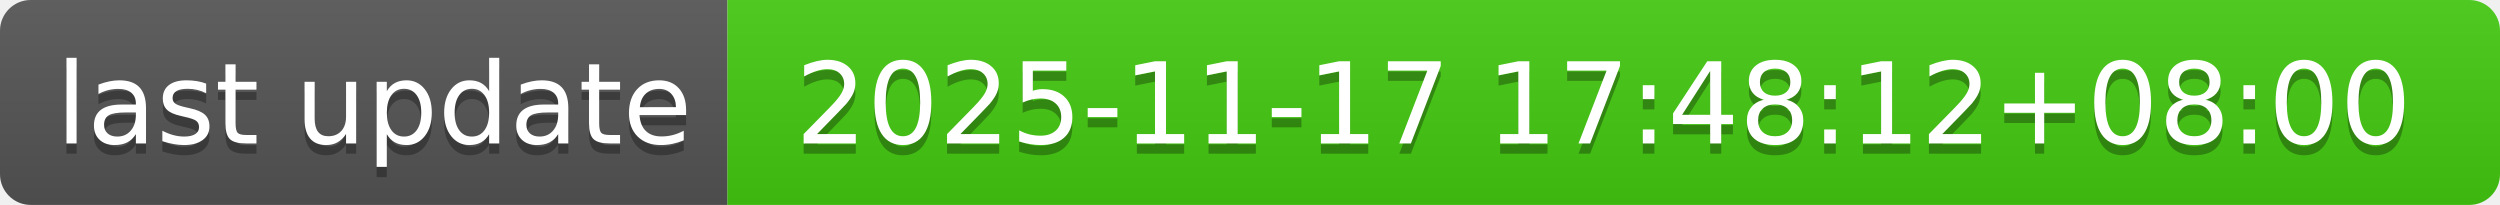
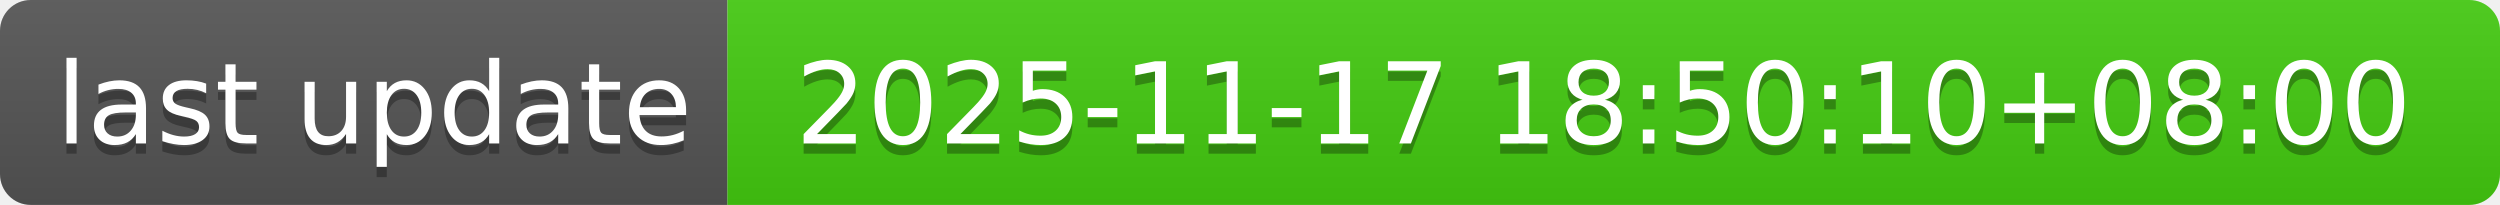
- <svg xmlns="http://www.w3.org/2000/svg" width="244" height="20" role="img" aria-label="last update: 2025-11-17 17:48:12+08:00">
+ <svg xmlns="http://www.w3.org/2000/svg" width="244" height="20" role="img" aria-label="last update: 2025-11-17 18:50:10+08:00">
  <linearGradient id="s" x2="0" y2="100%">
    <stop offset="0" stop-color="#bbb" stop-opacity=".1" />
    <stop offset="1" stop-opacity=".1" />
  </linearGradient>
  <clipPath id="r">
    <rect width="244" height="20" rx="3" fill="#fff" />
  </clipPath>
  <g clip-path="url(#r)">
    <rect width="71" height="20" fill="#555" />
    <rect x="71" width="173" height="20" fill="#4c1" />
    <rect width="244" height="20" fill="url(#s)" />
  </g>
  <g fill="#fff" text-anchor="middle" font-family="Verdana,Geneva,DejaVu Sans,sans-serif" text-rendering="geometricPrecision" font-size="110">
    <text aria-hidden="true" x="365" y="150" fill="#010101" fill-opacity=".3" transform="scale(.1)" textLength="610">last update</text>
    <text x="365" y="140" transform="scale(.1)" fill="#fff" textLength="610">last update</text>
-     <text aria-hidden="true" x="1565" y="150" fill="#010101" fill-opacity=".3" transform="scale(.1)" textLength="1630">2025-11-17 17:48:12+08:00</text>
-     <text x="1565" y="140" transform="scale(.1)" fill="#fff" textLength="1630">2025-11-17 17:48:12+08:00</text>
+     <text aria-hidden="true" x="1565" y="150" fill="#010101" fill-opacity=".3" transform="scale(.1)" textLength="1630">2025-11-17 18:50:10+08:00</text>
+     <text x="1565" y="140" transform="scale(.1)" fill="#fff" textLength="1630">2025-11-17 18:50:10+08:00</text>
  </g>
</svg>
